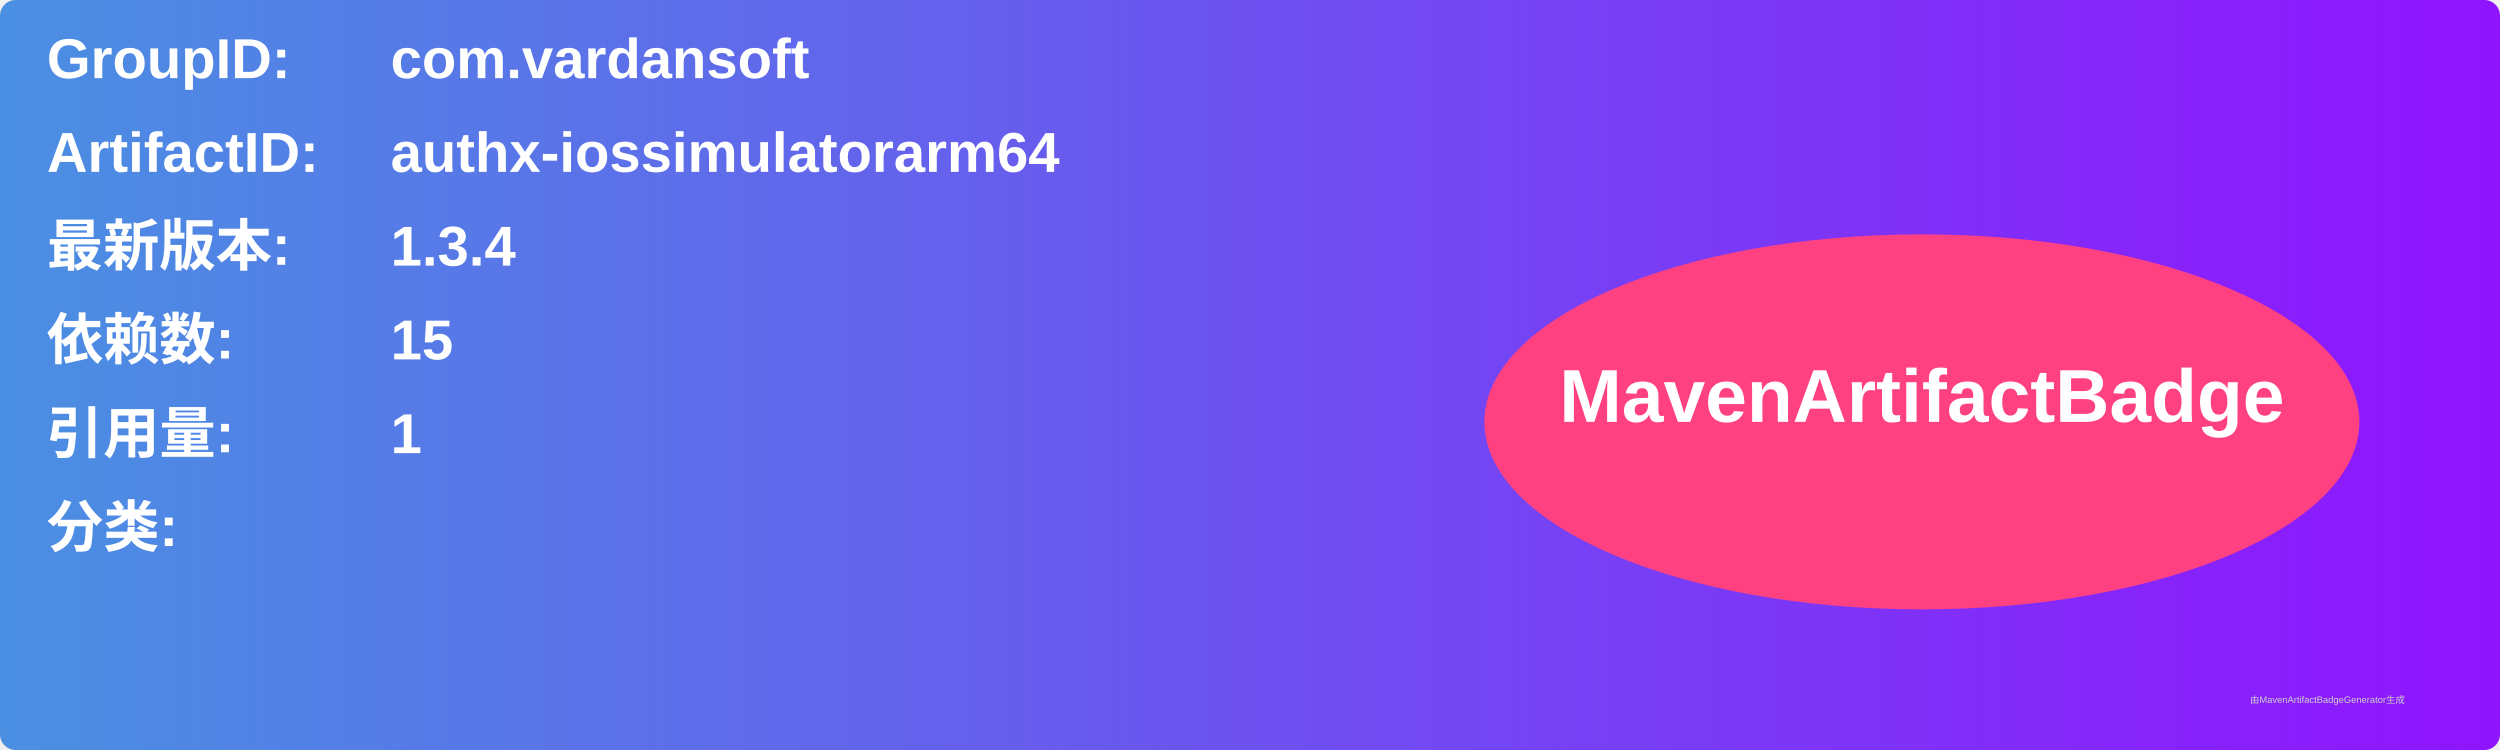
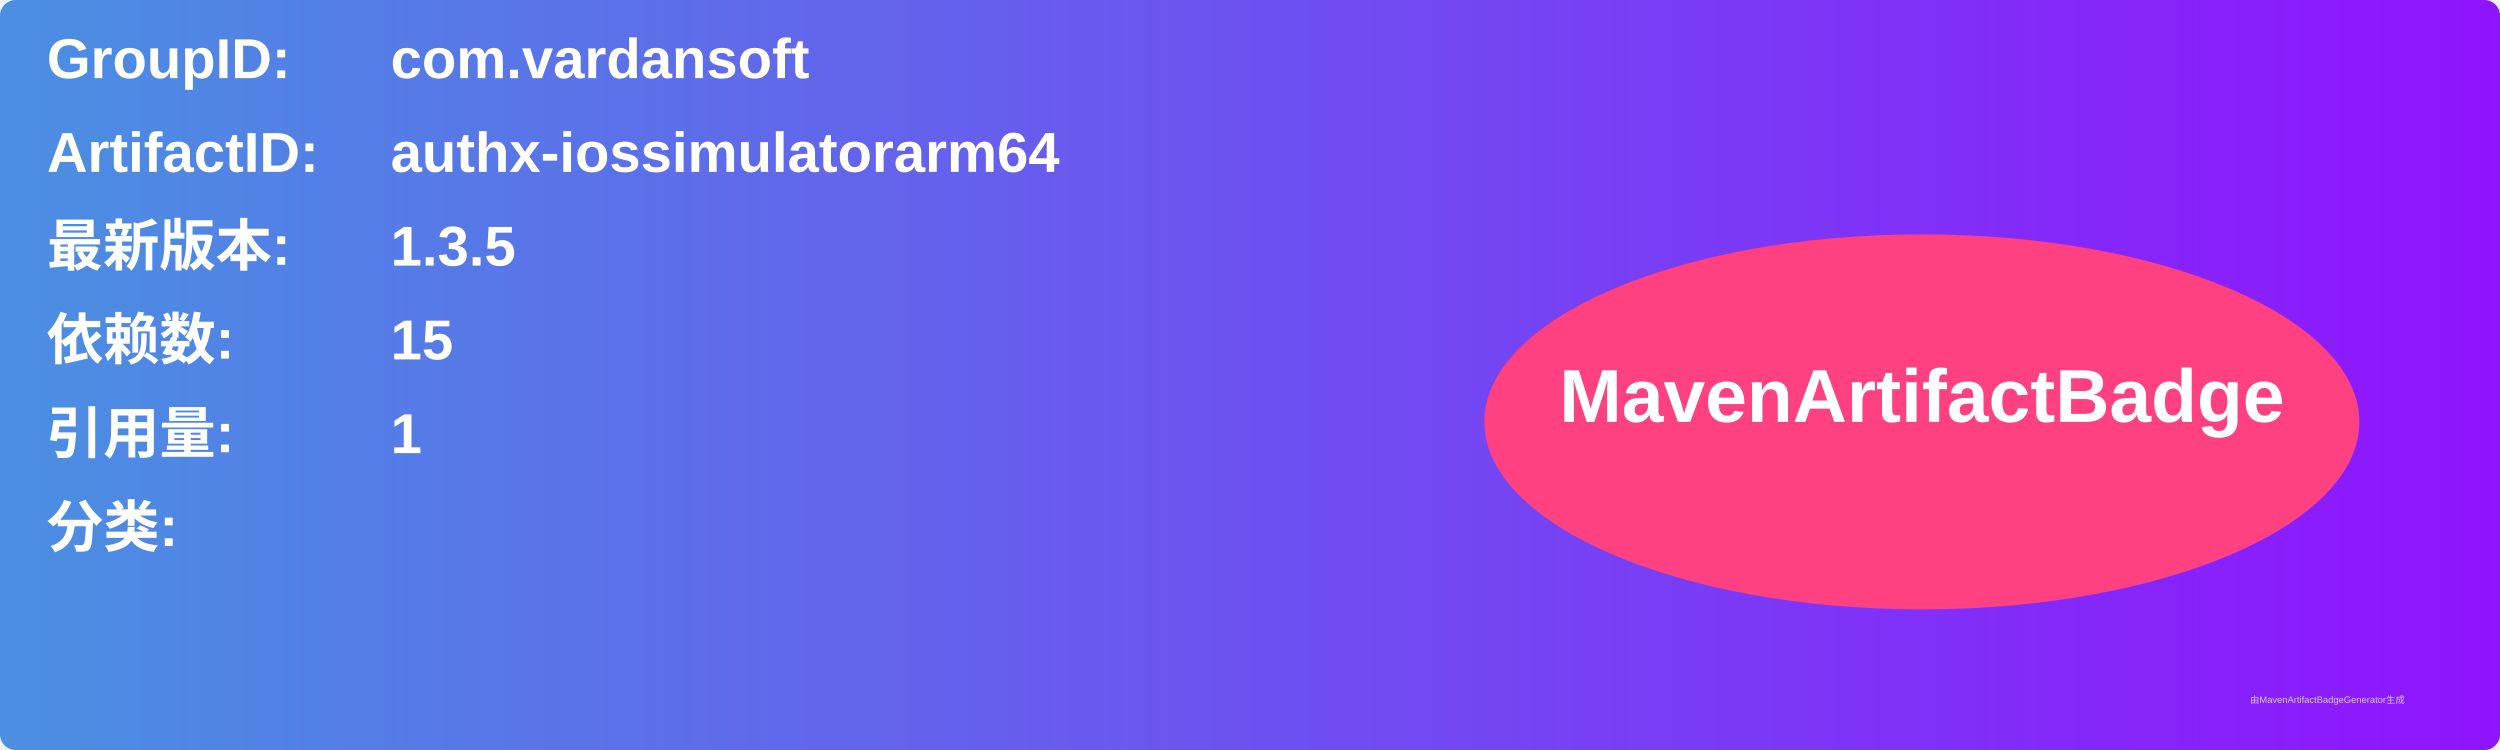
<svg xmlns="http://www.w3.org/2000/svg" width="800" height="240" viewBox="0 0 800 240">
  <linearGradient id="grad" x1="0%" y1="0%" x2="100%" y2="0%">
    <stop offset="0%" stop-color="#4a90e2" />
    <stop offset="100%" stop-color="#9013fe" />
  </linearGradient>
  <rect width="100%" height="100%" rx="5" ry="5" fill="url(#grad)" />
  <g transform="translate(15, 15)">
    <text x="0" y="10" font-family="Arial" font-size="18" fill="white" font-weight="bold" width="260">GroupID:</text>
    <text x="110" y="10" font-family="Arial" font-size="18" fill="white" font-weight="bold" width="460">com.vardansoft</text>
    <text x="0" y="40" font-family="Arial" font-size="18" fill="white" font-weight="bold" width="260">ArtifactID:</text>
    <text x="110" y="40" font-family="Arial" font-size="18" fill="white" font-weight="bold" width="460">authx-iossimulatorarm64</text>
    <text x="0" y="70" font-family="Arial" font-size="18" fill="white" font-weight="bold">最新版本:</text>
    <text x="110" y="70" font-family="Arial" font-size="18" fill="white" font-weight="bold">
-       <tspan font-weight="bold">1.3.4</tspan>
+       <tspan font-weight="bold">1.3.5</tspan>
    </text>
    <text x="0" y="100" font-family="Arial" font-size="18" fill="white" font-weight="bold">依赖数: </text>
    <text x="110" y="100" font-family="Arial" font-size="18" fill="white">
      <tspan font-weight="bold">15</tspan>
    </text>
    <text x="0" y="130" font-family="Arial" font-size="18" fill="white" font-weight="bold">引用量: </text>
    <text x="110" y="130" font-family="Arial" font-size="18" fill="white">
      <tspan font-weight="bold">1</tspan>
    </text>
    <text x="0" y="160" font-family="Arial" font-size="18" fill="white" font-weight="bold">分类:</text>
    <text x="10" y="190" font-family="Arial" font-size="10" fill="white">
      <tspan font-weight="bold" />
    </text>
    <ellipse cx="600" cy="120" rx="140" ry="60" fill="#ff4081" />
    <text x="600" y="120" text-anchor="middle" font-family="Arial" font-size="24" fill="white" font-weight="bold">MavenArtifactBadge</text>
  </g>
  <text x="720" y="225" font-family="Arial" font-size="3" fill="#d0d0d0">由MavenArtifactBadgeGenerator生成</text>
</svg>
